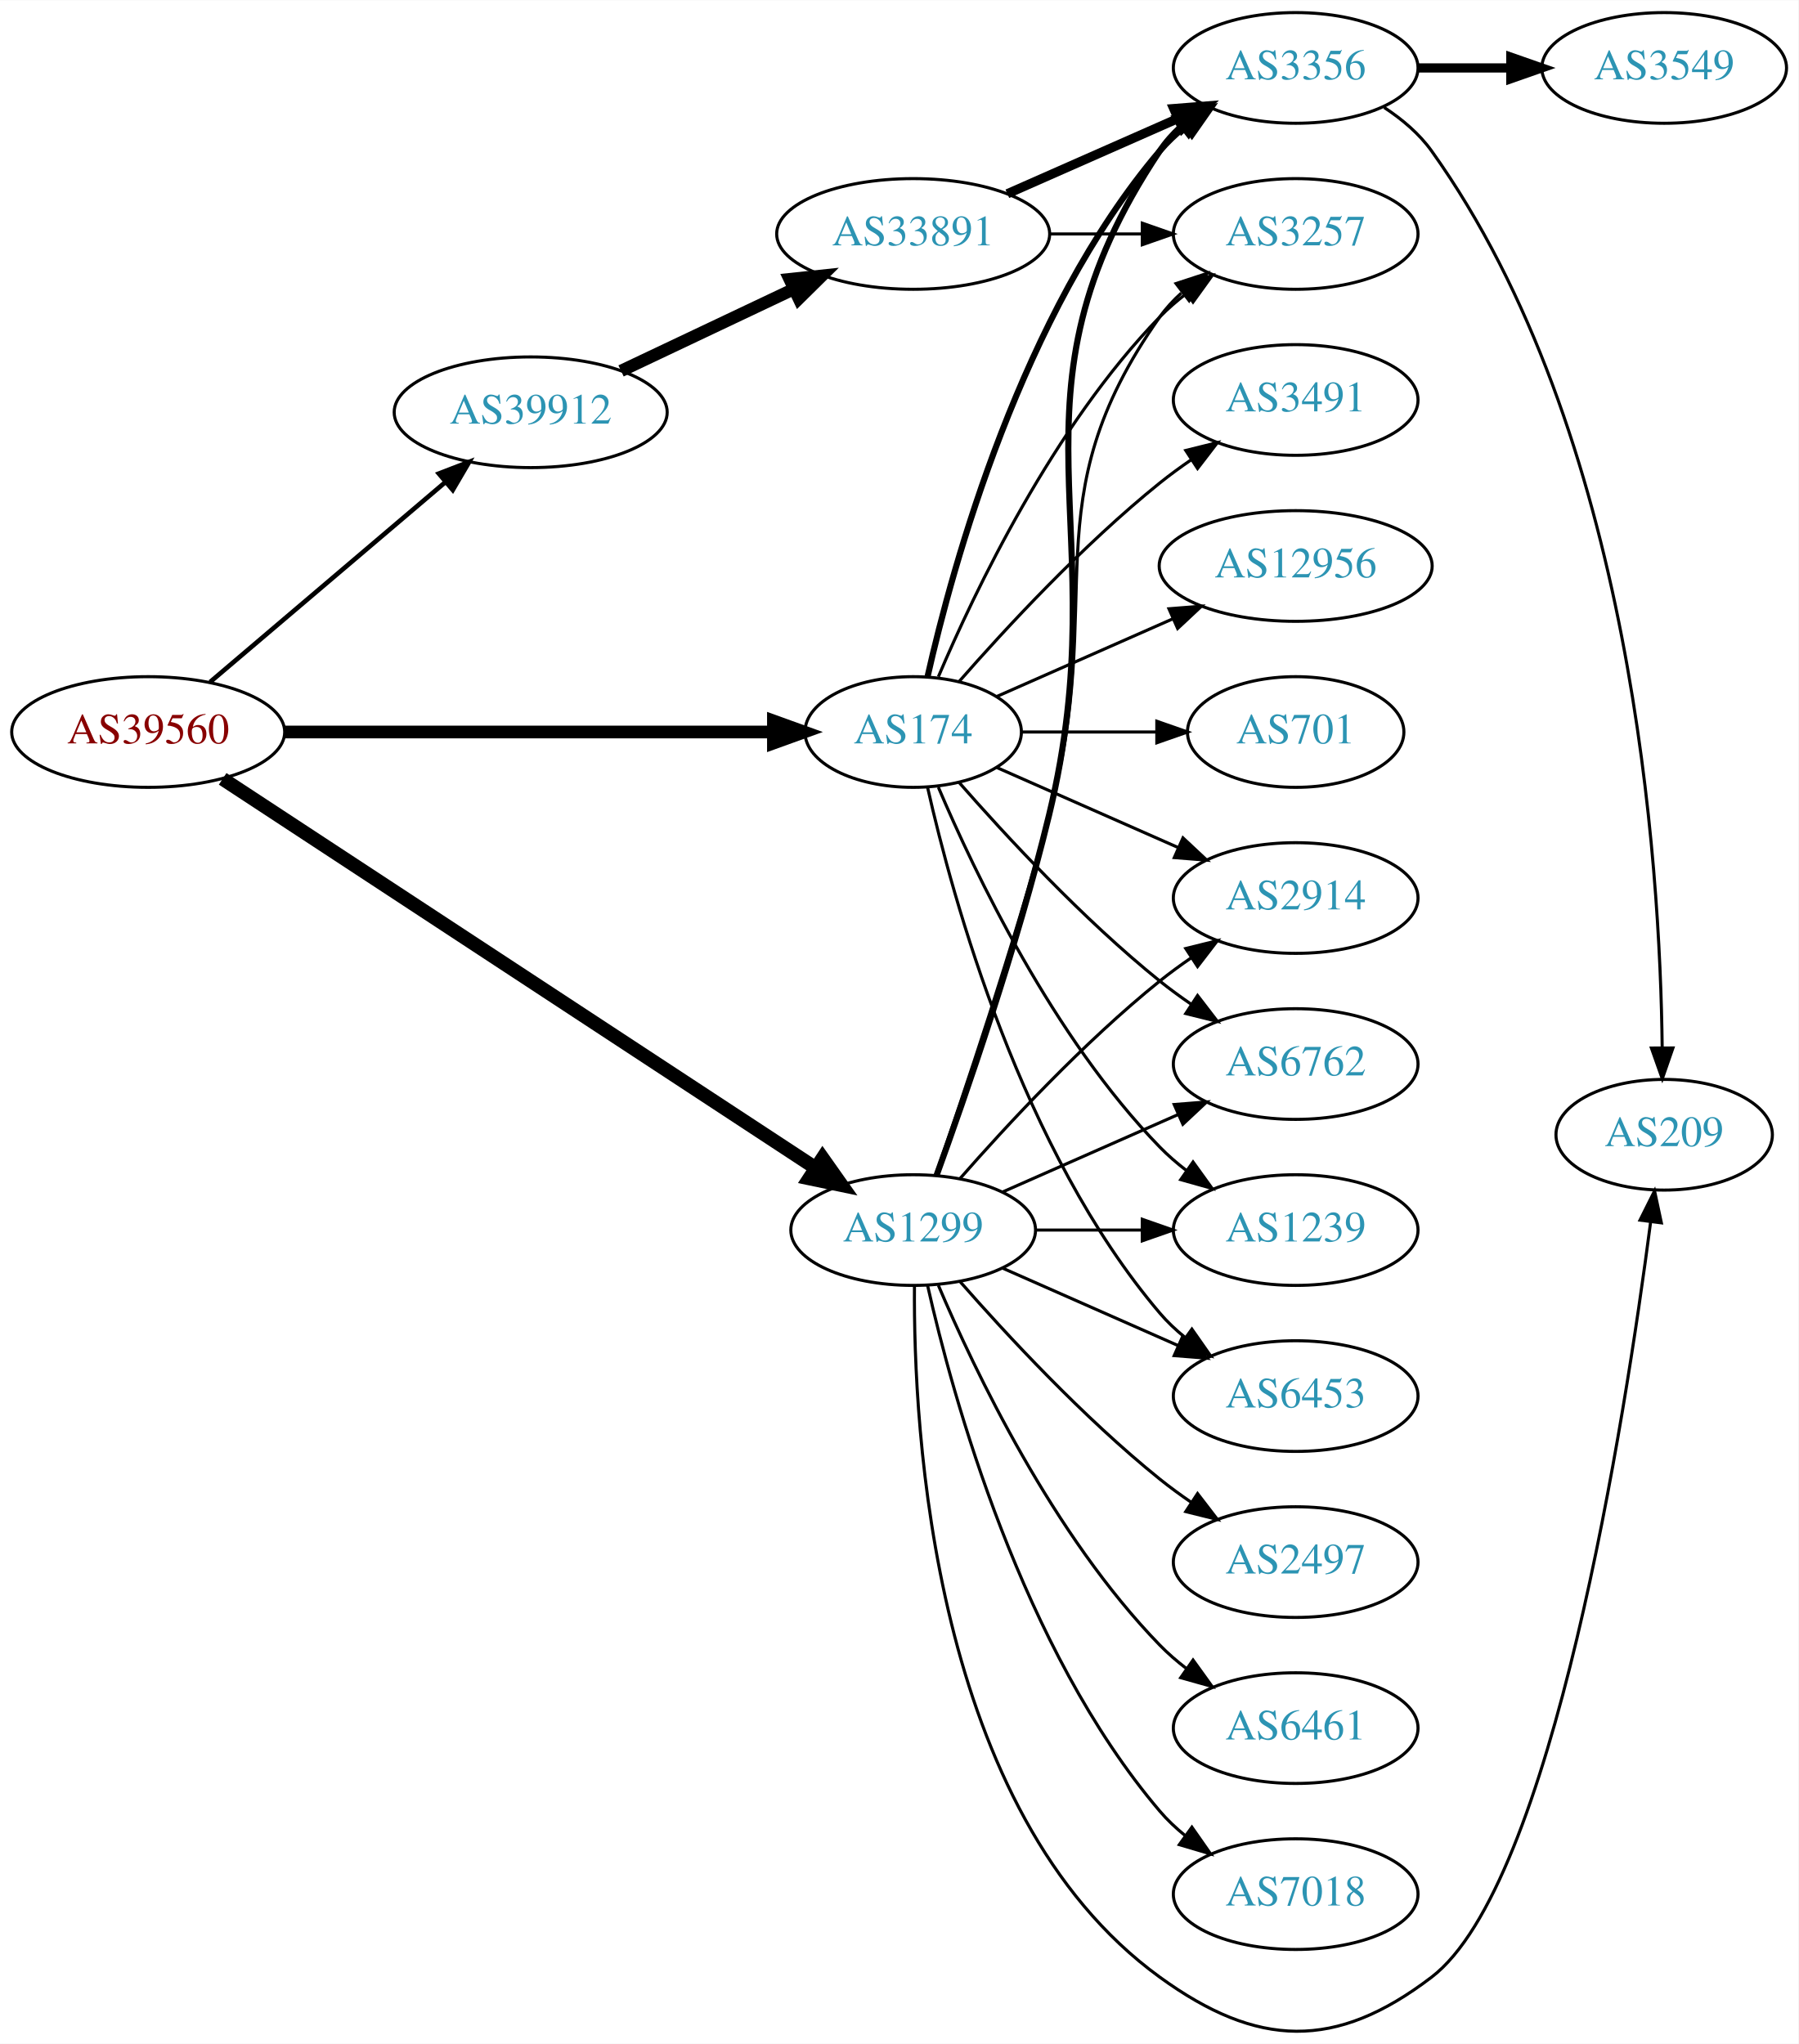
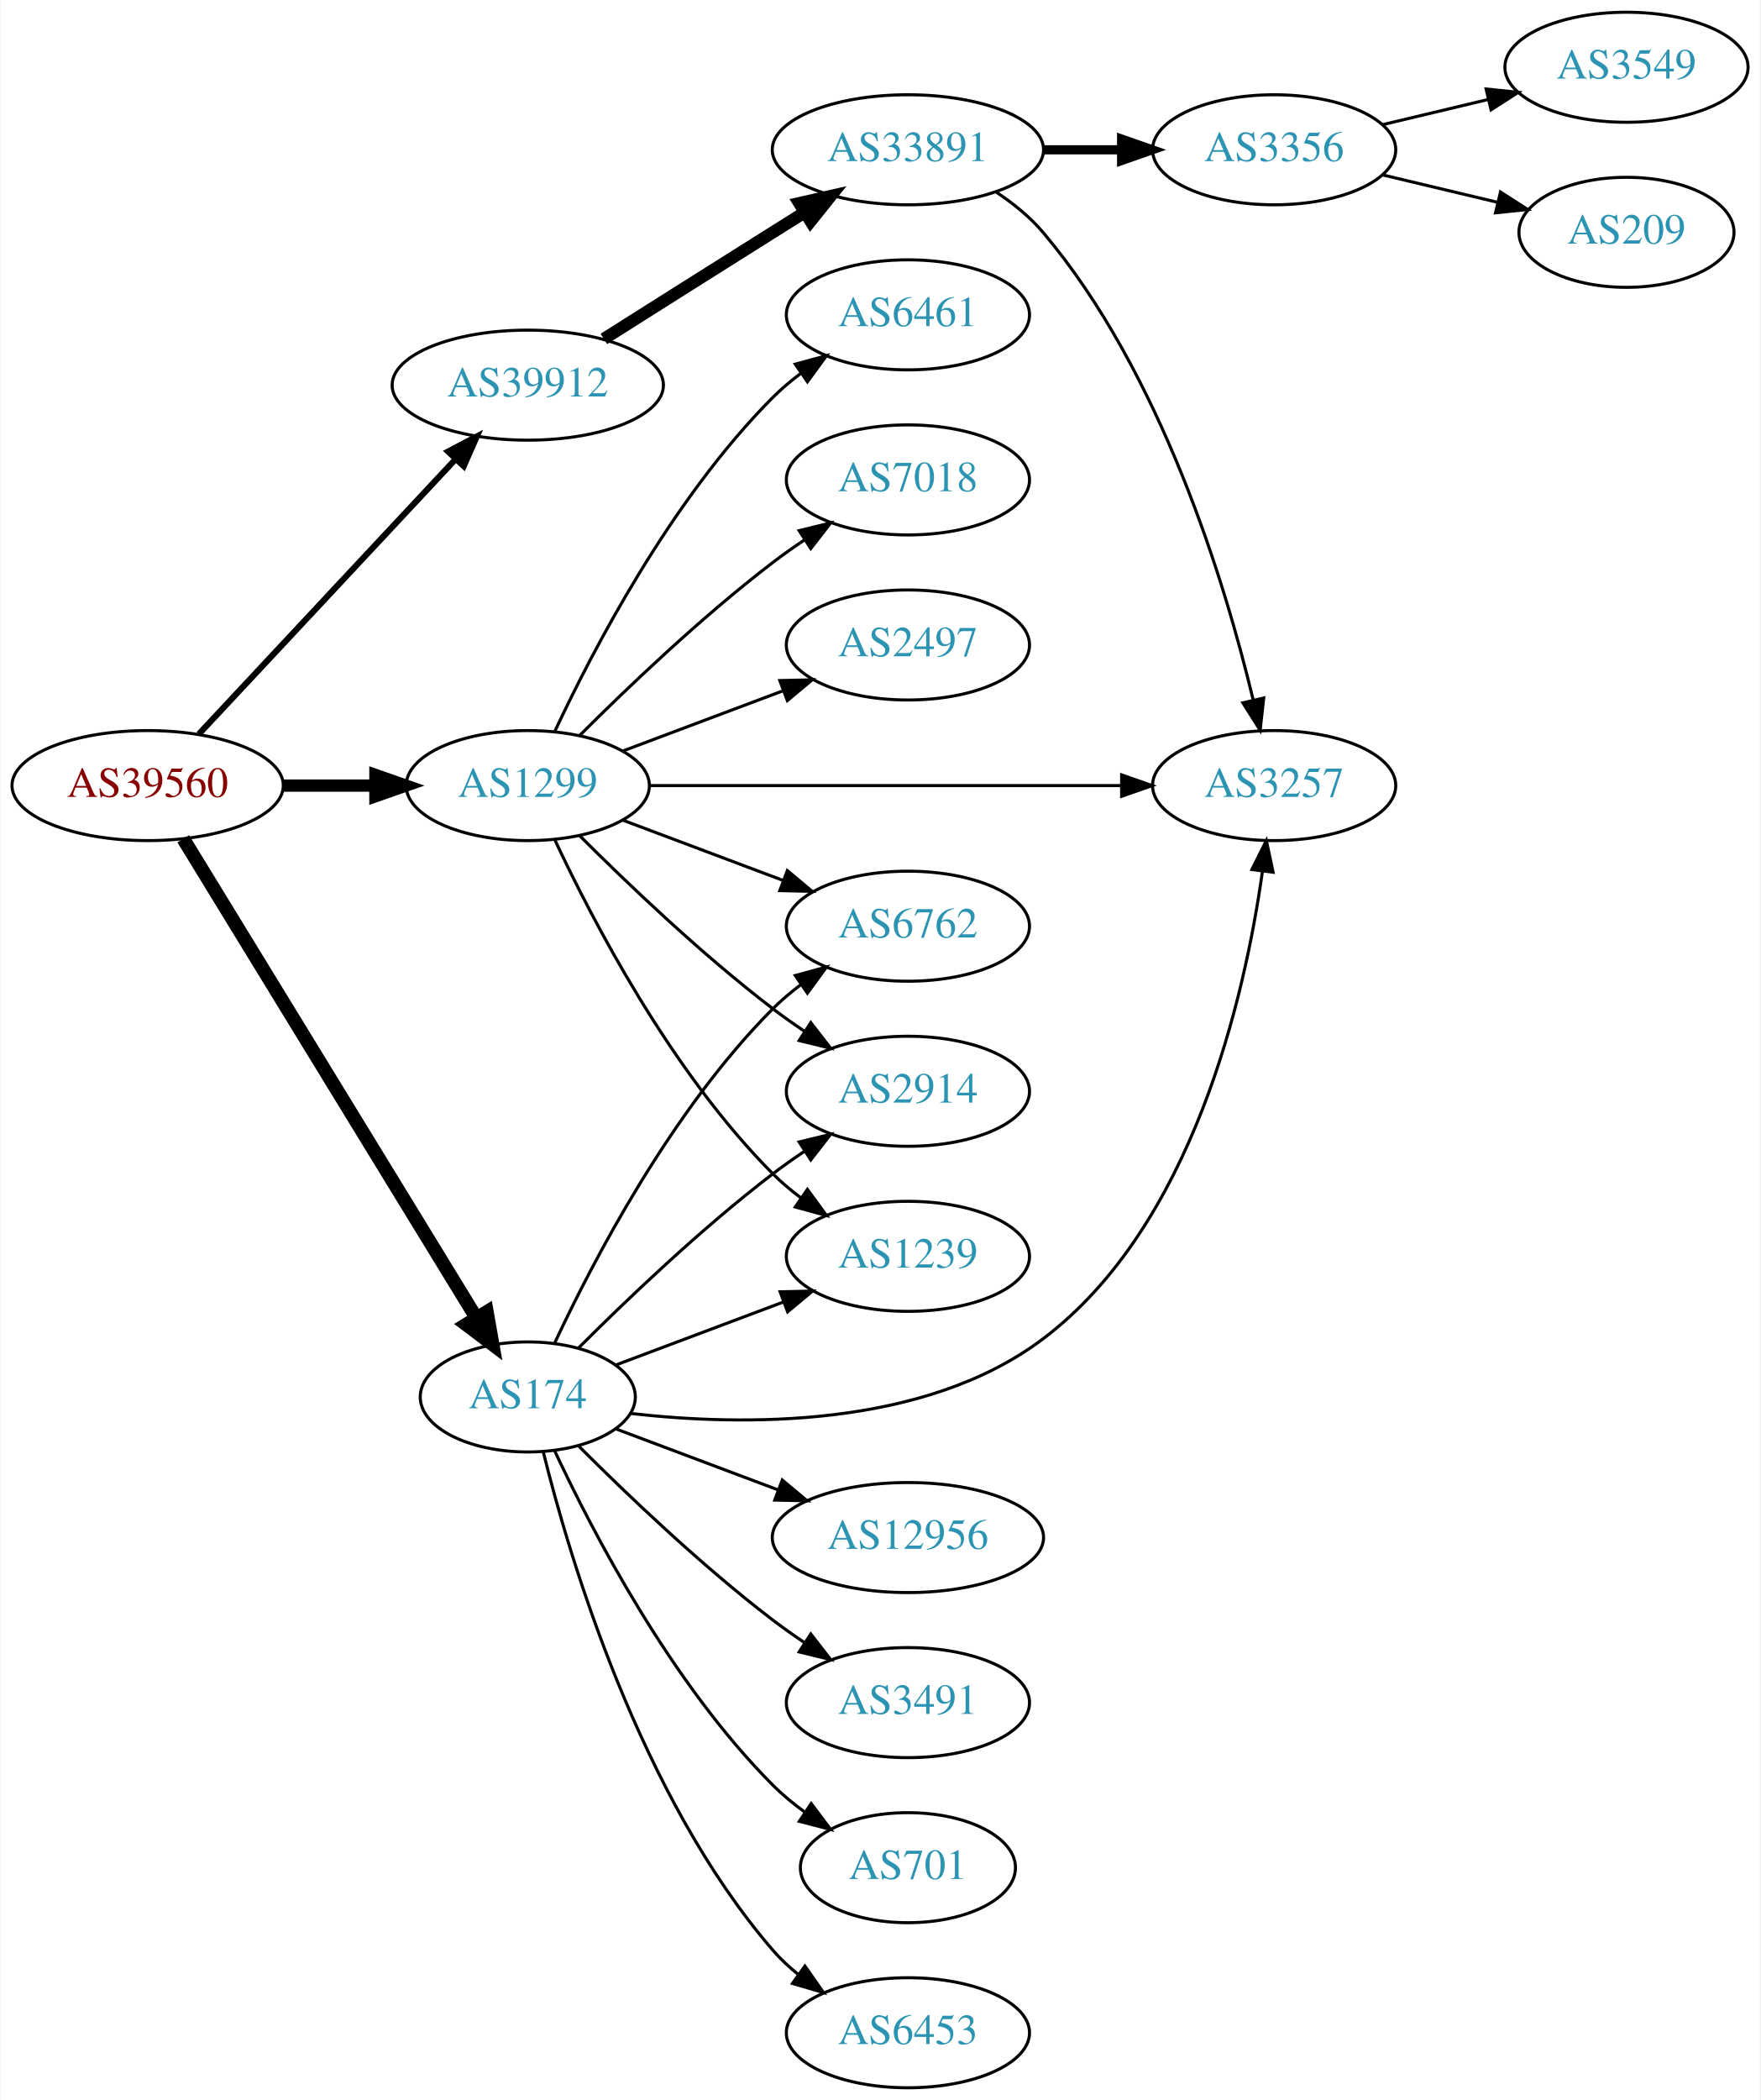
- <svg xmlns="http://www.w3.org/2000/svg" xmlns:xlink="http://www.w3.org/1999/xlink" width="585pt" height="665pt" viewBox="0.00 0.00 584.86 664.65">
-   <g id="graph0" class="graph" transform="scale(1 1) rotate(0) translate(4 660.646)">
-     <polygon fill="white" stroke="none" points="-4,4 -4,-660.646 580.862,-660.646 580.862,4 -4,4" />
+ <svg xmlns="http://www.w3.org/2000/svg" xmlns:xlink="http://www.w3.org/1999/xlink" width="576pt" height="687pt" viewBox="0.00 0.00 575.76 687.00">
+   <g id="graph0" class="graph" transform="scale(1 1) rotate(0) translate(4 683)">
+     <polygon fill="white" stroke="none" points="-4,4 -4,-683 571.762,-683 571.762,4 -4,4" />
    <g id="node1" class="node">
      <g id="a_node1">
        <a xlink:href="/asn/39560" xlink:title="AS39560 ~ KT-NET Communications GmbH [AT]">
-           <ellipse fill="#ffffff" stroke="black" cx="44.196" cy="-422.646" rx="44.393" ry="18" />
-           <text text-anchor="middle" x="44.196" y="-418.946" font-family="Times,serif" font-size="14.00" fill="#880000">AS39560</text>
+           <ellipse fill="#ffffff" stroke="black" cx="44.196" cy="-426" rx="44.393" ry="18" />
+           <text text-anchor="middle" x="44.196" y="-422.3" font-family="Times,serif" font-size="14.00" fill="#880000">AS39560</text>
        </a>
      </g>
    </g>
    <g id="node2" class="node">
      <g id="a_node2">
        <a xlink:href="/asn/174" xlink:title="AS174 ~ Cogent Communications [US]">
-           <ellipse fill="#ffffff" stroke="black" cx="292.98" cy="-422.646" rx="35.194" ry="18" />
-           <text text-anchor="middle" x="292.98" y="-418.946" font-family="Times,serif" font-size="14.00" fill="#2c94b3">AS174</text>
+           <ellipse fill="#ffffff" stroke="black" cx="168.588" cy="-226" rx="35.194" ry="18" />
+           <text text-anchor="middle" x="168.588" y="-222.3" font-family="Times,serif" font-size="14.00" fill="#2c94b3">AS174</text>
        </a>
      </g>
    </g>
    <g id="edge1" class="edge">
-       <path fill="none" stroke="black" stroke-width="4.125" d="M88.465,-422.646C133.095,-422.646 202.361,-422.646 247.449,-422.646" />
-       <polygon fill="black" stroke="black" stroke-width="4.125" points="247.522,-426.256 257.522,-422.646 247.522,-419.037 247.522,-426.256" />
+       <path fill="none" stroke="black" stroke-width="4.5" d="M55.843,-408.601C77.417,-373.348 126.386,-293.329 151.73,-251.914" />
+       <polygon fill="black" stroke="black" stroke-width="4.5" points="155.191,-253.801 157.053,-243.216 148.474,-249.69 155.191,-253.801" />
    </g>
    <g id="node3" class="node">
      <g id="a_node3">
        <a xlink:href="/asn/1299" xlink:title="AS1299 ~ Telia Carrier [EU]">
-           <ellipse fill="#ffffff" stroke="black" cx="292.98" cy="-260.646" rx="39.794" ry="18" />
-           <text text-anchor="middle" x="292.98" y="-256.946" font-family="Times,serif" font-size="14.00" fill="#2c94b3">AS1299</text>
+           <ellipse fill="#ffffff" stroke="black" cx="168.588" cy="-426" rx="39.794" ry="18" />
+           <text text-anchor="middle" x="168.588" y="-422.3" font-family="Times,serif" font-size="14.00" fill="#2c94b3">AS1299</text>
        </a>
      </g>
    </g>
    <g id="edge2" class="edge">
-       <path fill="none" stroke="black" stroke-width="4.5" d="M68.413,-407.406C113.123,-378.056 211.172,-313.692 261.24,-280.826" />
-       <polygon fill="black" stroke="black" stroke-width="4.5" points="263.518,-284.04 269.717,-275.261 259.197,-277.457 263.518,-284.04" />
+       <path fill="none" stroke="black" stroke-width="4" d="M88.692,-426C98.381,-426 108.717,-426 118.61,-426" />
+       <polygon fill="black" stroke="black" stroke-width="4" points="118.713,-429.5 128.713,-426 118.713,-422.5 118.713,-429.5" />
    </g>
    <g id="node4" class="node">
      <g id="a_node4">
        <a xlink:href="/asn/39912" xlink:title="AS39912 ~ oja.at GmbH [AT]">
-           <ellipse fill="#ffffff" stroke="black" cx="168.588" cy="-526.646" rx="44.393" ry="18" />
-           <text text-anchor="middle" x="168.588" y="-522.946" font-family="Times,serif" font-size="14.00" fill="#2c94b3">AS39912</text>
+           <ellipse fill="#ffffff" stroke="black" cx="168.588" cy="-557" rx="44.393" ry="18" />
+           <text text-anchor="middle" x="168.588" y="-553.3" font-family="Times,serif" font-size="14.00" fill="#2c94b3">AS39912</text>
        </a>
      </g>
    </g>
    <g id="edge3" class="edge">
-       <path fill="none" stroke="black" stroke-width="1.5" d="M64.32,-438.896C84.888,-456.374 117.746,-484.294 140.864,-503.938" />
-       <polygon fill="black" stroke="black" stroke-width="1.5" points="138.712,-506.702 148.599,-510.51 143.245,-501.368 138.712,-506.702" />
+       <path fill="none" stroke="black" stroke-width="2" d="M60.946,-442.858C82.244,-465.653 120.366,-506.456 144.792,-532.6" />
+       <polygon fill="black" stroke="black" stroke-width="2" points="142.514,-535.289 151.899,-540.207 147.629,-530.51 142.514,-535.289" />
    </g>
    <g id="node5" class="node">
      <g id="a_node5">
-         <a xlink:href="/asn/6762" xlink:title="AS6762 ~ TELECOM ITALIA SPARKLE S.p.A. [IT]">
-           <ellipse fill="#ffffff" stroke="black" cx="417.373" cy="-314.646" rx="39.794" ry="18" />
-           <text text-anchor="middle" x="417.373" y="-310.946" font-family="Times,serif" font-size="14.00" fill="#2c94b3">AS6762</text>
+         <a xlink:href="/asn/3257" xlink:title="AS3257 ~ GTT [DE]">
+           <ellipse fill="#ffffff" stroke="black" cx="412.823" cy="-426" rx="39.794" ry="18" />
+           <text text-anchor="middle" x="412.823" y="-422.3" font-family="Times,serif" font-size="14.00" fill="#2c94b3">AS3257</text>
        </a>
      </g>
    </g>
    <g id="edge4" class="edge">
-       <path fill="none" stroke="black" d="M307.854,-406.301C322.924,-389.087 348.202,-361.745 373.176,-341.646 376.432,-339.026 379.957,-336.454 383.542,-334" />
-       <polygon fill="black" stroke="black" points="385.46,-336.928 391.914,-328.525 381.629,-331.069 385.46,-336.928" />
+       <path fill="none" stroke="black" d="M202.116,-220.615C238.715,-216.439 298.137,-215.552 337.176,-245 386.25,-282.017 403.241,-357.057 408.988,-397.928" />
+       <polygon fill="black" stroke="black" points="405.537,-398.538 410.274,-408.015 412.481,-397.653 405.537,-398.538" />
    </g>
    <g id="node6" class="node">
      <g id="a_node6">
-         <a xlink:href="/asn/3491" xlink:title="AS3491 ~ PCCW Global, Inc. [US]">
-           <ellipse fill="#ffffff" stroke="black" cx="417.373" cy="-530.646" rx="39.794" ry="18" />
-           <text text-anchor="middle" x="417.373" y="-526.946" font-family="Times,serif" font-size="14.00" fill="#2c94b3">AS3491</text>
+         <a xlink:href="/asn/6762" xlink:title="AS6762 ~ TELECOM ITALIA SPARKLE S.p.A. [IT]">
+           <ellipse fill="#ffffff" stroke="black" cx="292.98" cy="-380" rx="39.794" ry="18" />
+           <text text-anchor="middle" x="292.98" y="-376.3" font-family="Times,serif" font-size="14.00" fill="#2c94b3">AS6762</text>
        </a>
      </g>
    </g>
    <g id="edge5" class="edge">
-       <path fill="none" stroke="black" d="M307.854,-438.991C322.924,-456.205 348.202,-483.547 373.176,-503.646 376.432,-506.266 379.957,-508.839 383.542,-511.292" />
-       <polygon fill="black" stroke="black" points="381.629,-514.223 391.914,-516.767 385.46,-508.365 381.629,-514.223" />
+       <path fill="none" stroke="black" d="M177.439,-243.747C189.719,-270.017 215.545,-319.726 248.784,-353 251.587,-355.806 254.733,-358.457 258.017,-360.922" />
+       <polygon fill="black" stroke="black" points="256.121,-363.865 266.344,-366.647 260.086,-358.097 256.121,-363.865" />
    </g>
    <g id="node7" class="node">
      <g id="a_node7">
-         <a xlink:href="/asn/12956" xlink:title="AS12956 ~ TELXIUS [ES]">
-           <ellipse fill="#ffffff" stroke="black" cx="417.373" cy="-476.646" rx="44.393" ry="18" />
-           <text text-anchor="middle" x="417.373" y="-472.946" font-family="Times,serif" font-size="14.00" fill="#2c94b3">AS12956</text>
+         <a xlink:href="/asn/701" xlink:title="AS701 ~ UUNET [US]">
+           <ellipse fill="#ffffff" stroke="black" cx="292.98" cy="-72" rx="35.194" ry="18" />
+           <text text-anchor="middle" x="292.98" y="-68.3" font-family="Times,serif" font-size="14.00" fill="#2c94b3">AS701</text>
        </a>
      </g>
    </g>
    <g id="edge6" class="edge">
-       <path fill="none" stroke="black" d="M320.237,-434.23C336.941,-441.601 358.869,-451.275 377.564,-459.524" />
-       <polygon fill="black" stroke="black" points="376.16,-462.729 386.722,-463.564 378.985,-456.325 376.16,-462.729" />
+       <path fill="none" stroke="black" d="M177.439,-208.253C189.719,-181.983 215.545,-132.274 248.784,-99 251.964,-95.817 255.586,-92.833 259.349,-90.094" />
+       <polygon fill="black" stroke="black" points="261.33,-92.979 267.694,-84.508 257.437,-87.162 261.33,-92.979" />
    </g>
    <g id="node8" class="node">
      <g id="a_node8">
-         <a xlink:href="/asn/1239" xlink:title="AS1239 ~ Sprint [US]">
-           <ellipse fill="#ffffff" stroke="black" cx="417.373" cy="-260.646" rx="39.794" ry="18" />
-           <text text-anchor="middle" x="417.373" y="-256.946" font-family="Times,serif" font-size="14.00" fill="#2c94b3">AS1239</text>
+         <a xlink:href="/asn/6453" xlink:title="AS6453 ~ TATA COMMUNICATIONS (AMERICA) INC [US]">
+           <ellipse fill="#ffffff" stroke="black" cx="292.98" cy="-18" rx="39.794" ry="18" />
+           <text text-anchor="middle" x="292.98" y="-14.3" font-family="Times,serif" font-size="14.00" fill="#2c94b3">AS6453</text>
        </a>
      </g>
    </g>
    <g id="edge7" class="edge">
-       <path fill="none" stroke="black" d="M301.171,-404.672C312.938,-376.964 338.512,-323.298 373.176,-287.646 375.797,-284.951 378.737,-282.407 381.82,-280.038" />
-       <polygon fill="black" stroke="black" points="383.995,-282.787 390.189,-274.191 379.986,-277.049 383.995,-282.787" />
+       <path fill="none" stroke="black" d="M173.621,-208.155C182.238,-173.339 205.294,-95.363 248.784,-45 251.241,-42.155 254.072,-39.511 257.086,-37.079" />
+       <polygon fill="black" stroke="black" points="259.274,-39.817 265.36,-31.145 255.194,-34.129 259.274,-39.817" />
    </g>
    <g id="node9" class="node">
      <g id="a_node9">
-         <a xlink:href="/asn/6453" xlink:title="AS6453 ~ TATA COMMUNICATIONS (AMERICA) INC [US]">
-           <ellipse fill="#ffffff" stroke="black" cx="417.373" cy="-206.646" rx="39.794" ry="18" />
-           <text text-anchor="middle" x="417.373" y="-202.946" font-family="Times,serif" font-size="14.00" fill="#2c94b3">AS6453</text>
+         <a xlink:href="/asn/12956" xlink:title="AS12956 ~ TELXIUS [ES]">
+           <ellipse fill="#ffffff" stroke="black" cx="292.98" cy="-180" rx="44.393" ry="18" />
+           <text text-anchor="middle" x="292.98" y="-176.3" font-family="Times,serif" font-size="14.00" fill="#2c94b3">AS12956</text>
        </a>
      </g>
    </g>
    <g id="edge8" class="edge">
-       <path fill="none" stroke="black" d="M297.674,-404.571C305.814,-368.498 328.247,-286.506 373.176,-233.646 375.611,-230.782 378.427,-228.125 381.432,-225.685" />
-       <polygon fill="black" stroke="black" points="383.62,-228.422 389.692,-219.74 379.531,-222.741 383.62,-228.422" />
+       <path fill="none" stroke="black" d="M197.361,-215.562C213.071,-209.657 233.021,-202.159 250.548,-195.572" />
+       <polygon fill="black" stroke="black" points="251.864,-198.817 259.993,-192.022 249.401,-192.264 251.864,-198.817" />
    </g>
    <g id="node10" class="node">
      <g id="a_node10">
-         <a xlink:href="/asn/3356" xlink:title="AS3356 ~ Level 3 Parent, LLC [US]">
-           <ellipse fill="#ffffff" stroke="black" cx="417.373" cy="-638.646" rx="39.794" ry="18" />
-           <text text-anchor="middle" x="417.373" y="-634.946" font-family="Times,serif" font-size="14.00" fill="#2c94b3">AS3356</text>
+         <a xlink:href="/asn/2914" xlink:title="AS2914 ~ NTT America, Inc. [US]">
+           <ellipse fill="#ffffff" stroke="black" cx="292.98" cy="-326" rx="39.794" ry="18" />
+           <text text-anchor="middle" x="292.98" y="-322.3" font-family="Times,serif" font-size="14.00" fill="#2c94b3">AS2914</text>
        </a>
      </g>
    </g>
    <g id="edge9" class="edge">
-       <path fill="none" stroke="black" stroke-width="2" d="M297.674,-440.721C305.814,-476.794 328.247,-558.786 373.176,-611.646 375.611,-614.51 378.427,-617.167 381.432,-619.607" />
-       <polygon fill="black" stroke="black" stroke-width="2" points="379.531,-622.551 389.692,-625.552 383.62,-616.87 379.531,-622.551" />
+       <path fill="none" stroke="black" d="M185.193,-242.025C200.632,-257.473 225.294,-281.08 248.784,-299 252.107,-301.534 255.674,-304.053 259.283,-306.475" />
+       <polygon fill="black" stroke="black" points="257.387,-309.417 267.683,-311.915 261.192,-303.542 257.387,-309.417" />
    </g>
    <g id="node11" class="node">
      <g id="a_node11">
-         <a xlink:href="/asn/701" xlink:title="AS701 ~ UUNET [US]">
-           <ellipse fill="#ffffff" stroke="black" cx="417.373" cy="-422.646" rx="35.194" ry="18" />
-           <text text-anchor="middle" x="417.373" y="-418.946" font-family="Times,serif" font-size="14.00" fill="#2c94b3">AS701</text>
+         <a xlink:href="/asn/3491" xlink:title="AS3491 ~ PCCW Global, Inc. [US]">
+           <ellipse fill="#ffffff" stroke="black" cx="292.98" cy="-126" rx="39.794" ry="18" />
+           <text text-anchor="middle" x="292.98" y="-122.3" font-family="Times,serif" font-size="14.00" fill="#2c94b3">AS3491</text>
        </a>
      </g>
    </g>
    <g id="edge10" class="edge">
-       <path fill="none" stroke="black" d="M328.399,-422.646C341.94,-422.646 357.66,-422.646 372.034,-422.646" />
-       <polygon fill="black" stroke="black" points="372.212,-426.146 382.212,-422.646 372.212,-419.146 372.212,-426.146" />
+       <path fill="none" stroke="black" d="M185.193,-209.975C200.632,-194.527 225.294,-170.92 248.784,-153 252.107,-150.466 255.674,-147.947 259.283,-145.525" />
+       <polygon fill="black" stroke="black" points="261.192,-148.458 267.683,-140.085 257.387,-142.583 261.192,-148.458" />
    </g>
    <g id="node12" class="node">
      <g id="a_node12">
-         <a xlink:href="/asn/2914" xlink:title="AS2914 ~ NTT America, Inc. [US]">
-           <ellipse fill="#ffffff" stroke="black" cx="417.373" cy="-368.646" rx="39.794" ry="18" />
-           <text text-anchor="middle" x="417.373" y="-364.946" font-family="Times,serif" font-size="14.00" fill="#2c94b3">AS2914</text>
+         <a xlink:href="/asn/1239" xlink:title="AS1239 ~ Sprint [US]">
+           <ellipse fill="#ffffff" stroke="black" cx="292.98" cy="-272" rx="39.794" ry="18" />
+           <text text-anchor="middle" x="292.98" y="-268.3" font-family="Times,serif" font-size="14.00" fill="#2c94b3">AS1239</text>
        </a>
      </g>
    </g>
    <g id="edge11" class="edge">
-       <path fill="none" stroke="black" d="M320.237,-411.062C337.422,-403.48 360.135,-393.458 379.17,-385.06" />
-       <polygon fill="black" stroke="black" points="380.721,-388.201 388.458,-380.962 377.896,-381.797 380.721,-388.201" />
+       <path fill="none" stroke="black" d="M197.361,-236.438C213.547,-242.522 234.234,-250.296 252.134,-257.024" />
+       <polygon fill="black" stroke="black" points="251.154,-260.395 261.746,-260.637 253.616,-253.842 251.154,-260.395" />
+     </g>
+     <g id="edge12" class="edge">
+       <path fill="none" stroke="black" d="M208.239,-426C250.124,-426 317.067,-426 362.664,-426" />
+       <polygon fill="black" stroke="black" points="362.909,-429.5 372.909,-426 362.909,-422.5 362.909,-429.5" />
+     </g>
+     <g id="edge16" class="edge">
+       <path fill="none" stroke="black" d="M199.842,-414.629C215.583,-408.713 235.03,-401.404 251.995,-395.028" />
+       <polygon fill="black" stroke="black" points="253.521,-398.194 261.65,-391.399 251.058,-391.641 253.521,-398.194" />
+     </g>
+     <g id="edge14" class="edge">
+       <path fill="none" stroke="black" d="M185.487,-409.681C200.944,-394.228 225.443,-370.806 248.784,-353 252.107,-350.466 255.674,-347.947 259.283,-345.525" />
+       <polygon fill="black" stroke="black" points="261.192,-348.458 267.683,-340.085 257.387,-342.583 261.192,-348.458" />
+     </g>
+     <g id="edge15" class="edge">
+       <path fill="none" stroke="black" d="M177.439,-408.253C189.719,-381.983 215.545,-332.274 248.784,-299 251.587,-296.194 254.733,-293.543 258.017,-291.078" />
+       <polygon fill="black" stroke="black" points="260.086,-293.903 266.344,-285.353 256.121,-288.135 260.086,-293.903" />
    </g>
    <g id="node13" class="node">
      <g id="a_node13">
-         <a xlink:href="/asn/3257" xlink:title="AS3257 ~ GTT [DE]">
-           <ellipse fill="#ffffff" stroke="black" cx="417.373" cy="-584.646" rx="39.794" ry="18" />
-           <text text-anchor="middle" x="417.373" y="-580.946" font-family="Times,serif" font-size="14.00" fill="#2c94b3">AS3257</text>
-         </a>
-       </g>
-     </g>
-     <g id="edge12" class="edge">
-       <path fill="none" stroke="black" d="M301.171,-440.621C312.938,-468.328 338.512,-521.994 373.176,-557.646 375.797,-560.341 378.737,-562.885 381.82,-565.254" />
-       <polygon fill="black" stroke="black" points="379.986,-568.243 390.189,-571.101 383.995,-562.505 379.986,-568.243" />
-     </g>
-     <g id="edge21" class="edge">
-       <path fill="none" stroke="black" d="M322.06,-273.035C339.008,-280.512 360.805,-290.129 379.174,-298.234" />
-       <polygon fill="black" stroke="black" points="377.862,-301.481 388.424,-302.315 380.688,-295.076 377.862,-301.481" />
-     </g>
-     <g id="edge19" class="edge">
-       <path fill="none" stroke="black" d="M332.706,-260.646C343.644,-260.646 355.695,-260.646 367.161,-260.646" />
-       <polygon fill="black" stroke="black" points="367.479,-264.146 377.479,-260.646 367.479,-257.146 367.479,-264.146" />
-     </g>
-     <g id="edge24" class="edge">
-       <path fill="none" stroke="black" d="M322.06,-248.257C339.008,-240.78 360.805,-231.163 379.174,-223.058" />
-       <polygon fill="black" stroke="black" points="380.688,-226.216 388.424,-218.977 377.862,-219.812 380.688,-226.216" />
-     </g>
-     <g id="edge18" class="edge">
-       <path fill="none" stroke="black" stroke-width="2" d="M300.542,-278.319C309.826,-303.889 326.817,-352.833 337.176,-395.646 360.066,-490.24 319.138,-530.703 373.176,-611.646 375.092,-614.515 377.426,-617.136 380.007,-619.518" />
-       <polygon fill="black" stroke="black" stroke-width="2" points="378.27,-622.6 388.318,-625.959 382.558,-617.067 378.27,-622.6" />
-     </g>
-     <g id="edge16" class="edge">
-       <path fill="none" stroke="black" d="M308.133,-277.309C323.234,-294.54 348.355,-321.671 373.176,-341.646 376.432,-344.266 379.957,-346.839 383.542,-349.292" />
-       <polygon fill="black" stroke="black" points="381.629,-352.223 391.914,-354.767 385.46,-346.365 381.629,-352.223" />
-     </g>
-     <g id="edge23" class="edge">
-       <path fill="none" stroke="black" d="M300.232,-278.399C309.139,-304.065 325.675,-353.126 337.176,-395.646 356.435,-466.844 330.597,-497.421 373.176,-557.646 375.168,-560.462 377.555,-563.047 380.171,-565.406" />
-       <polygon fill="black" stroke="black" points="378.47,-568.511 388.539,-571.808 382.723,-562.952 378.47,-568.511" />
+         <a xlink:href="/asn/7018" xlink:title="AS7018 ~ AT&amp;T Services, Inc. [US]">
+           <ellipse fill="#ffffff" stroke="black" cx="292.98" cy="-526" rx="39.794" ry="18" />
+           <text text-anchor="middle" x="292.98" y="-522.3" font-family="Times,serif" font-size="14.00" fill="#2c94b3">AS7018</text>
+         </a>
+       </g>
+     </g>
+     <g id="edge13" class="edge">
+       <path fill="none" stroke="black" d="M185.487,-442.319C200.944,-457.772 225.443,-481.194 248.784,-499 252.107,-501.534 255.674,-504.053 259.283,-506.475" />
+       <polygon fill="black" stroke="black" points="257.387,-509.417 267.683,-511.915 261.192,-503.542 257.387,-509.417" />
+     </g>
+     <g id="node14" class="node">
+       <g id="a_node14">
+         <a xlink:href="/asn/2497" xlink:title="AS2497 ~ Internet Initiative Japan Inc. [JP]">
+           <ellipse fill="#ffffff" stroke="black" cx="292.98" cy="-472" rx="39.794" ry="18" />
+           <text text-anchor="middle" x="292.98" y="-468.3" font-family="Times,serif" font-size="14.00" fill="#2c94b3">AS2497</text>
+         </a>
+       </g>
+     </g>
+     <g id="edge17" class="edge">
+       <path fill="none" stroke="black" d="M199.842,-437.371C215.583,-443.287 235.03,-450.596 251.995,-456.972" />
+       <polygon fill="black" stroke="black" points="251.058,-460.359 261.65,-460.601 253.521,-453.806 251.058,-460.359" />
    </g>
    <g id="node15" class="node">
      <g id="a_node15">
-         <a xlink:href="/asn/209" xlink:title="AS209 ~ CenturyLink Communications, LLC [US]">
-           <ellipse fill="#ffffff" stroke="black" cx="537.215" cy="-291.646" rx="35.194" ry="18" />
-           <text text-anchor="middle" x="537.215" y="-287.946" font-family="Times,serif" font-size="14.00" fill="#2c94b3">AS209</text>
-         </a>
-       </g>
-     </g>
-     <g id="edge22" class="edge">
-       <path fill="none" stroke="black" d="M293.398,-242.603C293,-195.968 299.204,-71.34 373.176,-17.646 404.969,5.431 430.352,6.204 461.569,-17.646 500.918,-47.71 524.476,-199.302 532.796,-263.189" />
-       <polygon fill="black" stroke="black" points="529.355,-263.876 534.087,-273.356 536.299,-262.994 529.355,-263.876" />
+         <a xlink:href="/asn/6461" xlink:title="AS6461 ~ Zayo Bandwidth [US]">
+           <ellipse fill="#ffffff" stroke="black" cx="292.98" cy="-580" rx="39.794" ry="18" />
+           <text text-anchor="middle" x="292.98" y="-576.3" font-family="Times,serif" font-size="14.00" fill="#2c94b3">AS6461</text>
+         </a>
+       </g>
+     </g>
+     <g id="edge18" class="edge">
+       <path fill="none" stroke="black" d="M177.439,-443.747C189.719,-470.017 215.545,-519.726 248.784,-553 251.587,-555.806 254.733,-558.457 258.017,-560.922" />
+       <polygon fill="black" stroke="black" points="256.121,-563.865 266.344,-566.647 260.086,-558.097 256.121,-563.865" />
    </g>
    <g id="node16" class="node">
      <g id="a_node16">
-         <a xlink:href="/asn/2497" xlink:title="AS2497 ~ Internet Initiative Japan Inc. [JP]">
-           <ellipse fill="#ffffff" stroke="black" cx="417.373" cy="-152.646" rx="39.794" ry="18" />
-           <text text-anchor="middle" x="417.373" y="-148.946" font-family="Times,serif" font-size="14.00" fill="#2c94b3">AS2497</text>
-         </a>
-       </g>
-     </g>
-     <g id="edge15" class="edge">
-       <path fill="none" stroke="black" d="M308.133,-243.983C323.234,-226.752 348.355,-199.622 373.176,-179.646 376.432,-177.026 379.957,-174.454 383.542,-172" />
-       <polygon fill="black" stroke="black" points="385.46,-174.928 391.914,-166.525 381.629,-169.069 385.46,-174.928" />
+         <a xlink:href="/asn/33891" xlink:title="AS33891 ~ CORE-BACKBONE GMBH GLOBAL NETWORK [DE]">
+           <ellipse fill="#ffffff" stroke="black" cx="292.98" cy="-634" rx="44.393" ry="18" />
+           <text text-anchor="middle" x="292.98" y="-630.3" font-family="Times,serif" font-size="14.00" fill="#2c94b3">AS33891</text>
+         </a>
+       </g>
+     </g>
+     <g id="edge19" class="edge">
+       <path fill="none" stroke="black" stroke-width="4" d="M193.483,-572.125C209.189,-582.057 230.196,-595.323 248.784,-607 252.143,-609.11 255.65,-611.309 259.151,-613.501" />
+       <polygon fill="black" stroke="black" stroke-width="4" points="257.418,-616.545 267.752,-618.882 261.13,-610.611 257.418,-616.545" />
+     </g>
+     <g id="edge21" class="edge">
+       <path fill="none" stroke="black" d="M322.03,-620.043C327.561,-616.363 332.952,-611.998 337.176,-607 375.983,-561.082 396.799,-492.214 405.959,-454.027" />
+       <polygon fill="black" stroke="black" points="409.409,-454.645 408.239,-444.115 402.587,-453.076 409.409,-454.645" />
    </g>
    <g id="node17" class="node">
      <g id="a_node17">
-         <a xlink:href="/asn/6461" xlink:title="AS6461 ~ Zayo Bandwidth [US]">
-           <ellipse fill="#ffffff" stroke="black" cx="417.373" cy="-98.646" rx="39.794" ry="18" />
-           <text text-anchor="middle" x="417.373" y="-94.946" font-family="Times,serif" font-size="14.00" fill="#2c94b3">AS6461</text>
-         </a>
-       </g>
-     </g>
-     <g id="edge17" class="edge">
-       <path fill="none" stroke="black" d="M301.171,-242.672C312.938,-214.964 338.512,-161.298 373.176,-125.646 375.797,-122.951 378.737,-120.407 381.82,-118.038" />
-       <polygon fill="black" stroke="black" points="383.995,-120.787 390.189,-112.191 379.986,-115.049 383.995,-120.787" />
+         <a xlink:href="/asn/3356" xlink:title="AS3356 ~ Level 3 Parent, LLC [US]">
+           <ellipse fill="#ffffff" stroke="black" cx="412.823" cy="-634" rx="39.794" ry="18" />
+           <text text-anchor="middle" x="412.823" y="-630.3" font-family="Times,serif" font-size="14.00" fill="#2c94b3">AS3356</text>
+         </a>
+       </g>
+     </g>
+     <g id="edge20" class="edge">
+       <path fill="none" stroke="black" stroke-width="3" d="M337.191,-634C345.504,-634 354.267,-634 362.749,-634" />
+       <polygon fill="black" stroke="black" stroke-width="3" points="362.908,-637.5 372.908,-634 362.908,-630.5 362.908,-637.5" />
    </g>
    <g id="node18" class="node">
      <g id="a_node18">
-         <a xlink:href="/asn/7018" xlink:title="AS7018 ~ AT&amp;T Services, Inc. [US]">
-           <ellipse fill="#ffffff" stroke="black" cx="417.373" cy="-44.646" rx="39.794" ry="18" />
-           <text text-anchor="middle" x="417.373" y="-40.946" font-family="Times,serif" font-size="14.00" fill="#2c94b3">AS7018</text>
-         </a>
-       </g>
-     </g>
-     <g id="edge20" class="edge">
-       <path fill="none" stroke="black" d="M297.674,-242.571C305.814,-206.498 328.247,-124.506 373.176,-71.646 375.611,-68.782 378.427,-66.125 381.432,-63.685" />
-       <polygon fill="black" stroke="black" points="383.62,-66.422 389.692,-57.74 379.531,-60.741 383.62,-66.422" />
+         <a xlink:href="/asn/3549" xlink:title="AS3549 ~ Level 3 Parent, LLC [US]">
+           <ellipse fill="#ffffff" stroke="black" cx="528.116" cy="-661" rx="39.794" ry="18" />
+           <text text-anchor="middle" x="528.116" y="-657.3" font-family="Times,serif" font-size="14.00" fill="#2c94b3">AS3549</text>
+         </a>
+       </g>
+     </g>
+     <g id="edge22" class="edge">
+       <path fill="none" stroke="black" d="M448.43,-642.248C459.301,-644.838 471.456,-647.735 482.898,-650.462" />
+       <polygon fill="black" stroke="black" points="482.182,-653.889 492.721,-652.803 483.804,-647.08 482.182,-653.889" />
    </g>
    <g id="node19" class="node">
      <g id="a_node19">
-         <a xlink:href="/asn/33891" xlink:title="AS33891 ~ CORE-BACKBONE GMBH GLOBAL NETWORK [DE]">
-           <ellipse fill="#ffffff" stroke="black" cx="292.98" cy="-584.646" rx="44.393" ry="18" />
-           <text text-anchor="middle" x="292.98" y="-580.946" font-family="Times,serif" font-size="14.00" fill="#2c94b3">AS33891</text>
-         </a>
-       </g>
-     </g>
-     <g id="edge25" class="edge">
-       <path fill="none" stroke="black" stroke-width="4" d="M197.975,-540.098C214.693,-548.02 236.048,-558.14 254.178,-566.732" />
-       <polygon fill="black" stroke="black" stroke-width="4" points="252.788,-569.946 263.324,-571.066 255.786,-563.621 252.788,-569.946" />
-     </g>
-     <g id="node14" class="node">
-       <g id="a_node14">
-         <a xlink:href="/asn/3549" xlink:title="AS3549 ~ Level 3 Parent, LLC [US]">
-           <ellipse fill="#ffffff" stroke="black" cx="537.215" cy="-638.646" rx="39.794" ry="18" />
-           <text text-anchor="middle" x="537.215" y="-634.946" font-family="Times,serif" font-size="14.00" fill="#2c94b3">AS3549</text>
-         </a>
-       </g>
-     </g>
-     <g id="edge13" class="edge">
-       <path fill="none" stroke="black" stroke-width="3" d="M457.285,-638.646C466.839,-638.646 477.188,-638.646 487.151,-638.646" />
-       <polygon fill="black" stroke="black" stroke-width="3" points="487.343,-642.146 497.343,-638.646 487.343,-635.146 487.343,-642.146" />
-     </g>
-     <g id="edge14" class="edge">
-       <path fill="none" stroke="black" d="M446.163,-625.777C451.98,-621.956 457.557,-617.258 461.569,-611.646 527.002,-520.119 535.919,-379.689 536.565,-320.031" />
-       <polygon fill="black" stroke="black" points="540.065,-319.873 536.601,-309.861 533.066,-319.849 540.065,-319.873" />
-     </g>
-     <g id="edge27" class="edge">
-       <path fill="none" stroke="black" stroke-width="3" d="M323.608,-597.718C340.203,-605.04 361.062,-614.243 378.795,-622.067" />
-       <polygon fill="black" stroke="black" stroke-width="3" points="377.717,-625.417 388.279,-626.251 380.543,-619.012 377.717,-625.417" />
-     </g>
-     <g id="edge26" class="edge">
-       <path fill="none" stroke="black" d="M337.476,-584.646C347.165,-584.646 357.502,-584.646 367.394,-584.646" />
-       <polygon fill="black" stroke="black" points="367.497,-588.146 377.497,-584.646 367.497,-581.146 367.497,-588.146" />
+         <a xlink:href="/asn/209" xlink:title="AS209 ~ CenturyLink Communications, LLC [US]">
+           <ellipse fill="#ffffff" stroke="black" cx="528.116" cy="-607" rx="35.194" ry="18" />
+           <text text-anchor="middle" x="528.116" y="-603.3" font-family="Times,serif" font-size="14.00" fill="#2c94b3">AS209</text>
+         </a>
+       </g>
+     </g>
+     <g id="edge23" class="edge">
+       <path fill="none" stroke="black" d="M448.43,-625.752C460.225,-622.942 473.529,-619.771 485.797,-616.847" />
+       <polygon fill="black" stroke="black" points="486.886,-620.186 495.802,-614.463 485.263,-613.376 486.886,-620.186" />
    </g>
  </g>
</svg>
